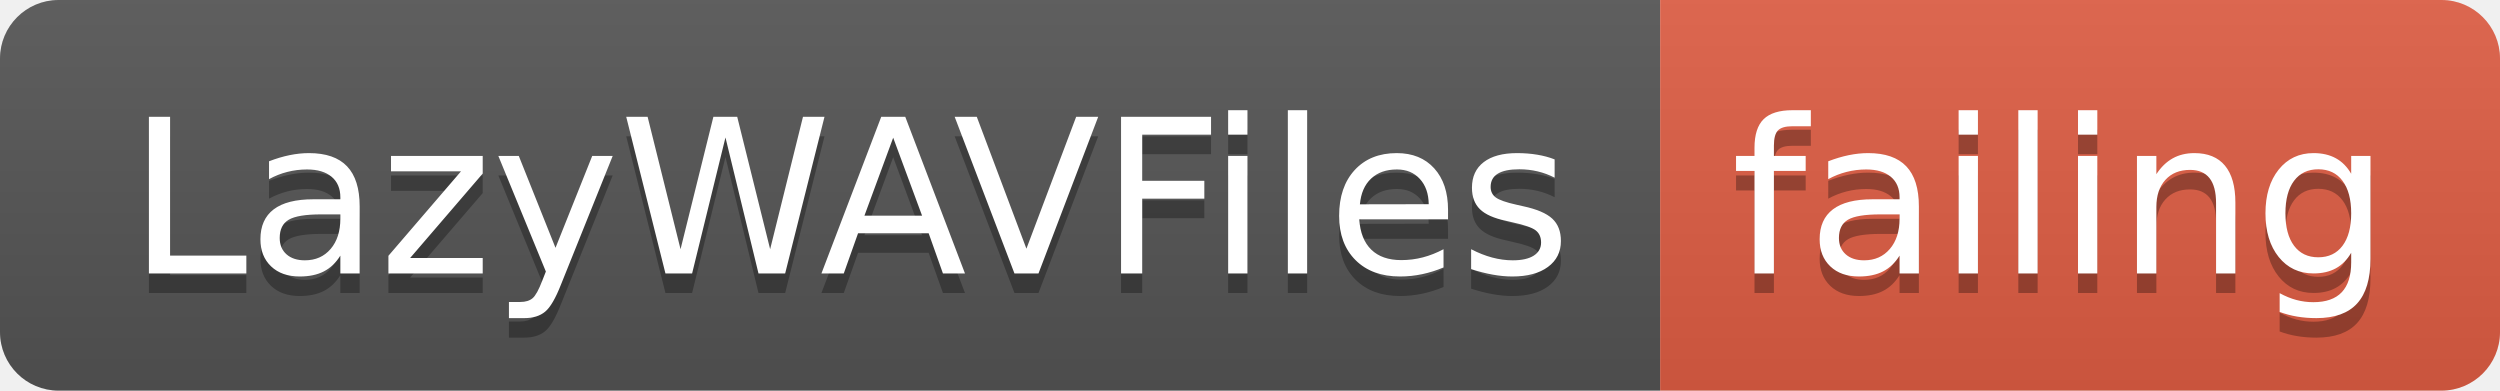
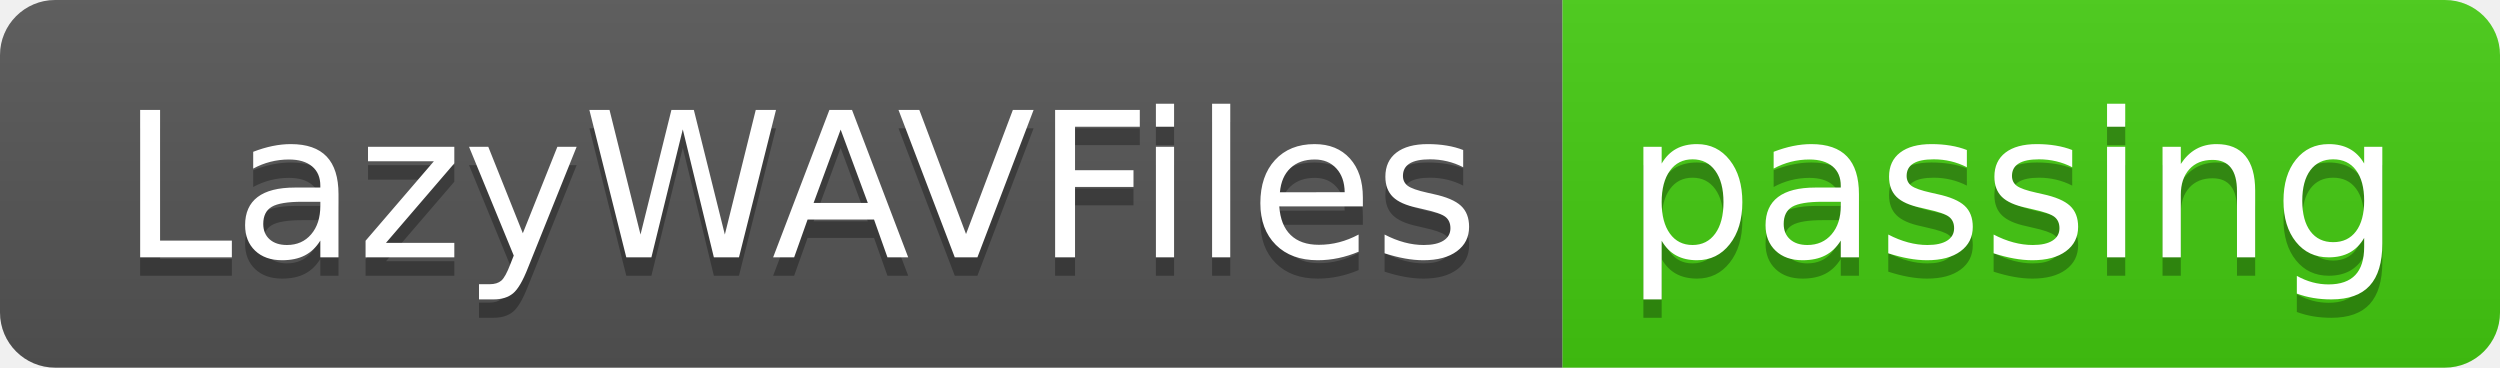
- <svg xmlns="http://www.w3.org/2000/svg" width="128" height="20">
+ <svg xmlns="http://www.w3.org/2000/svg" width="136" height="20">
  <linearGradient id="smooth" x2="0" y2="100%">
    <stop offset="0" stop-color="#bbb" stop-opacity=".1" />
    <stop offset="1" stop-opacity=".1" />
  </linearGradient>
  <clipPath id="round">
-     <rect width="128" height="20" rx="3" fill="#fff" />
+     <rect width="136" height="20" rx="3" fill="#fff" />
  </clipPath>
  <g clip-path="url(#round)">
    <rect width="85" height="20" fill="#555" />
-     <rect x="85" width="43" height="20" fill="#e05d44" />
-     <rect width="128" height="20" fill="url(#smooth)" />
+     <rect x="85" width="51" height="20" fill="#4c1" />
+     <rect width="136" height="20" fill="url(#smooth)" />
  </g>
  <g fill="#fff" text-anchor="middle" font-family="DejaVu Sans,Verdana,Geneva,sans-serif" font-size="110">
    <text x="435" y="150" fill="#010101" fill-opacity=".3" transform="scale(0.1)" textLength="750" lengthAdjust="spacing">LazyWAVFiles</text>
    <text x="435" y="140" transform="scale(0.1)" textLength="750" lengthAdjust="spacing">LazyWAVFiles</text>
-     <text x="1055" y="150" fill="#010101" fill-opacity=".3" transform="scale(0.1)" textLength="330" lengthAdjust="spacing">failing</text>
-     <text x="1055" y="140" transform="scale(0.1)" textLength="330" lengthAdjust="spacing">failing</text>
+     <text x="1095" y="150" fill="#010101" fill-opacity=".3" transform="scale(0.1)" textLength="410" lengthAdjust="spacing">passing</text>
+     <text x="1095" y="140" transform="scale(0.1)" textLength="410" lengthAdjust="spacing">passing</text>
  </g>
</svg>
